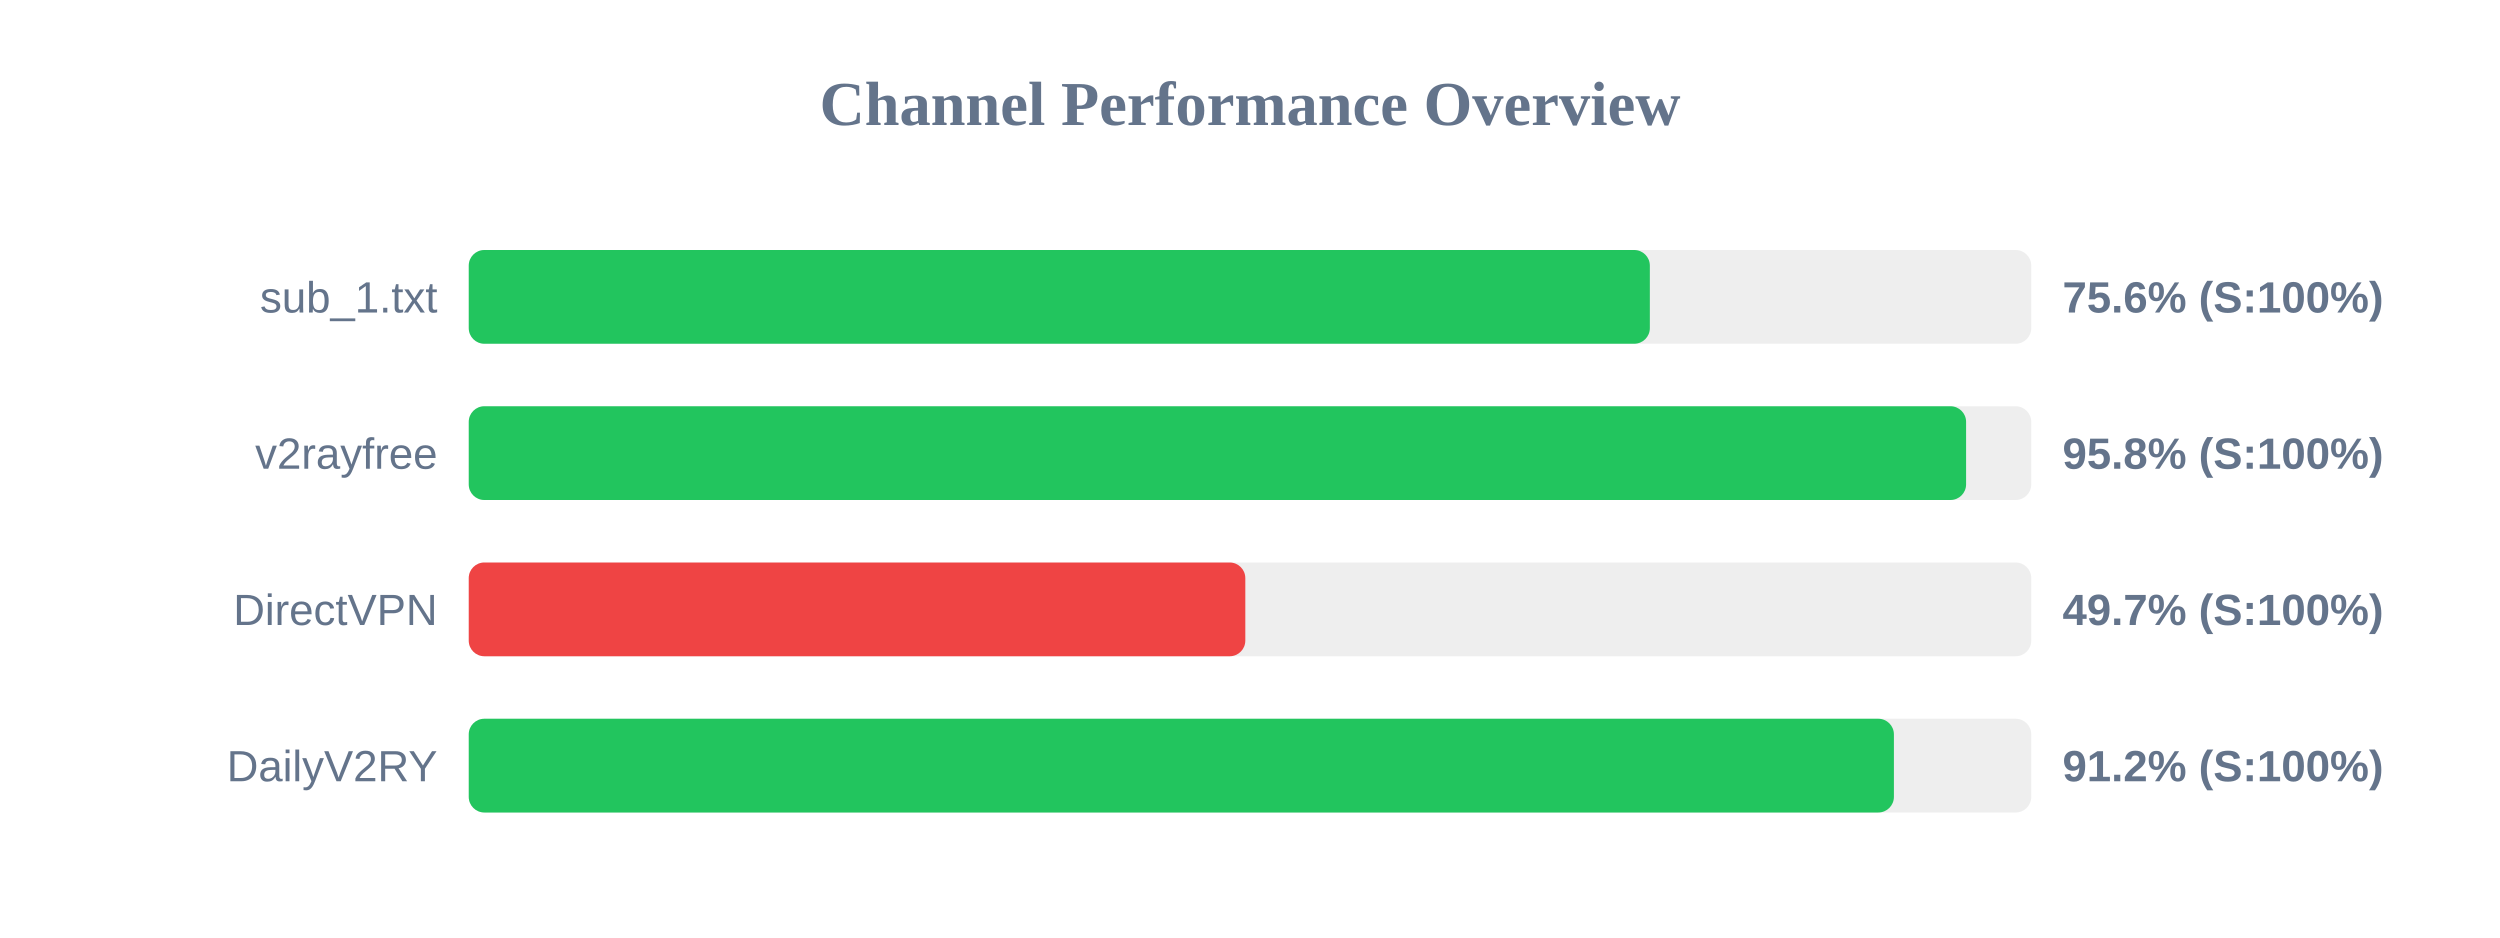
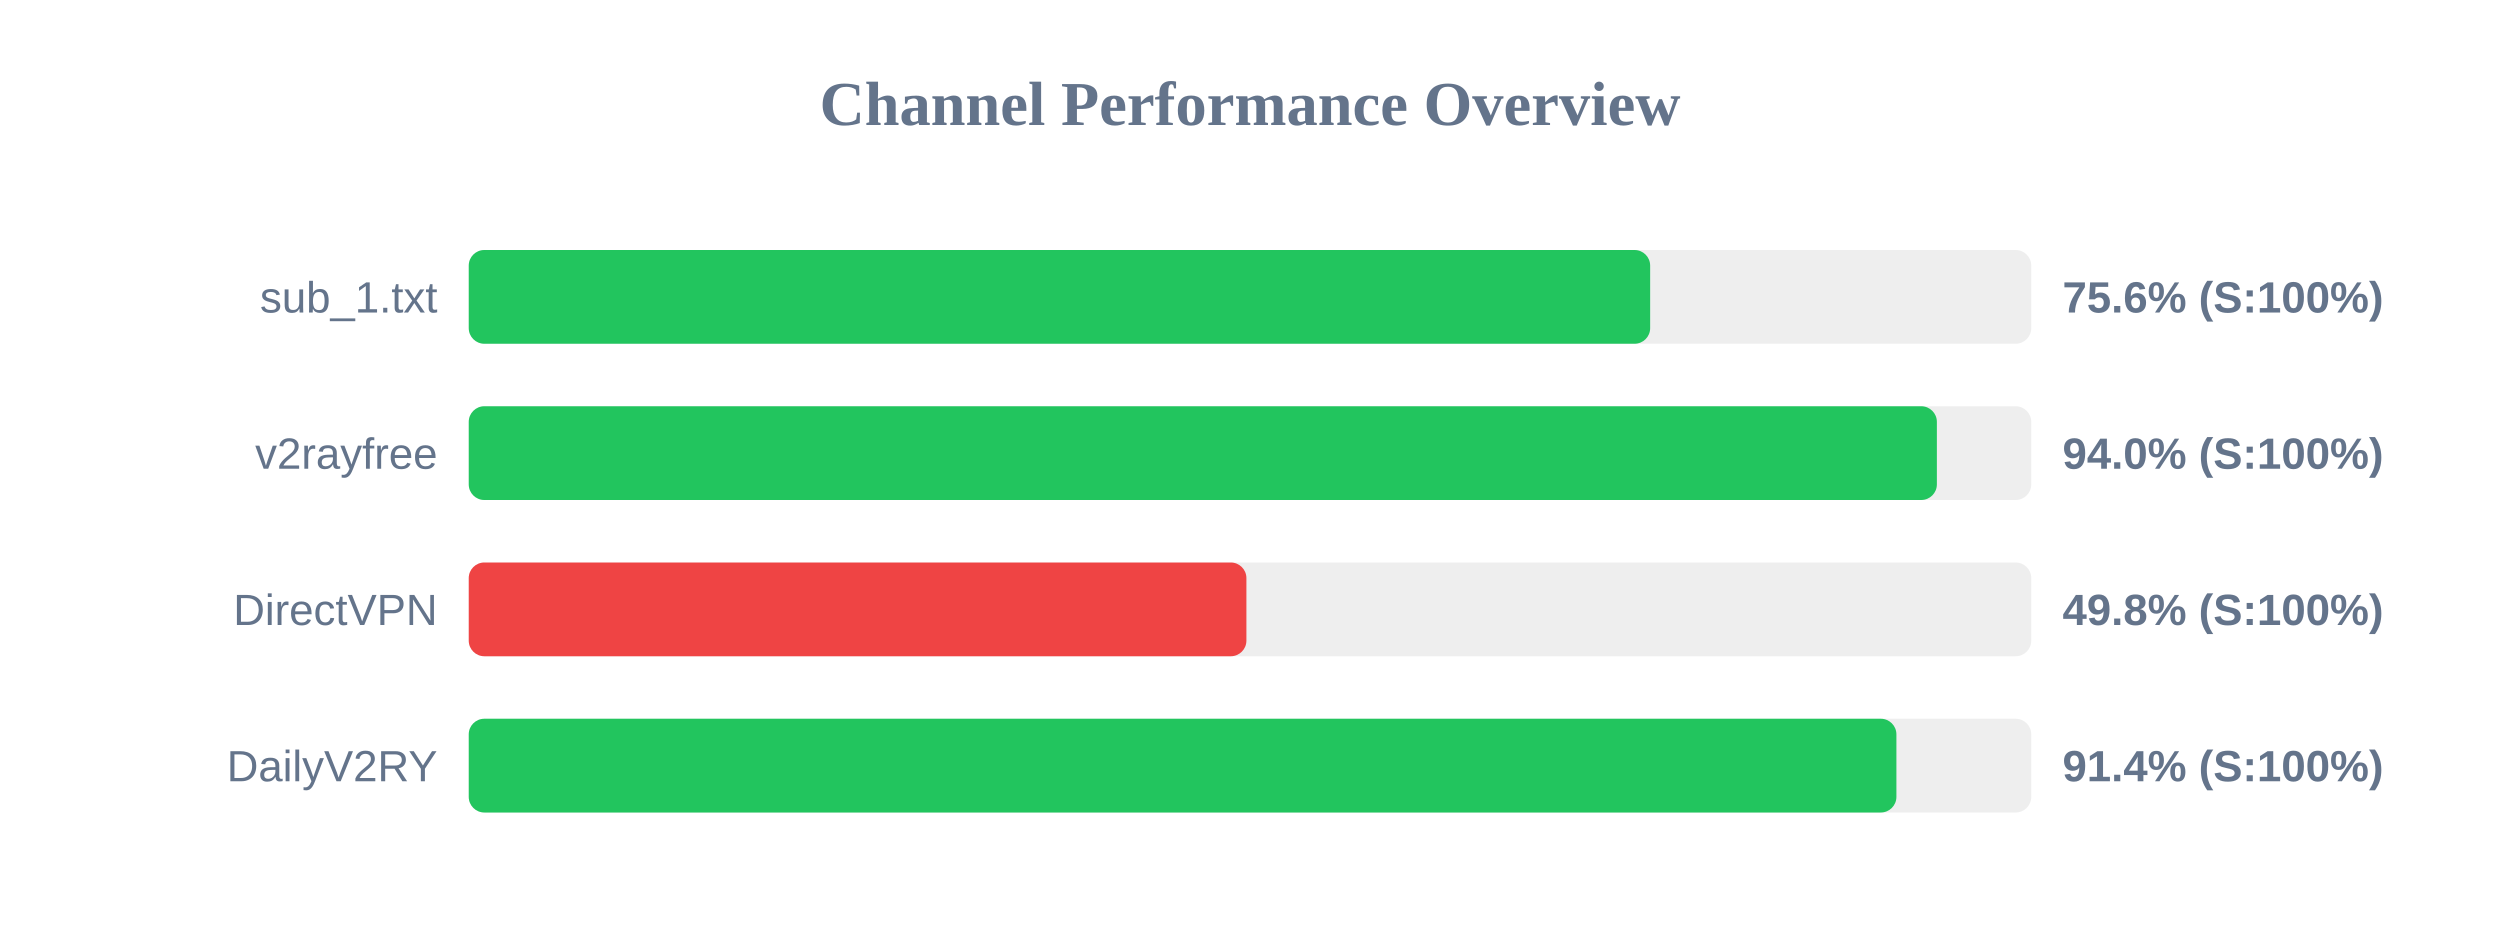
<svg xmlns="http://www.w3.org/2000/svg" width="800" height="300" version="1.1">
  <style>
        .row { font: 14px Arial; fill: #64748b; }
        .score { font: bold 14px Arial; fill: #64748b; }
    </style>
  <text x="400" y="40" text-anchor="middle" font-size="20px" font-weight="bold" fill="#64748b">Channel Performance Overview</text>
  <rect x="150" y="80" width="500" height="30" fill="#eee" rx="5" />
-   <rect x="150" y="80" width="377.95" height="30" fill="#22c55e" rx="5" />
+   <rect x="150" y="80" width="378.05" height="30" fill="#22c55e" rx="5" />
  <text x="140" y="100" text-anchor="end" class="row">sub_1.txt</text>
  <text x="660" y="100" text-anchor="start" class="score">75.6% (S:100%)</text>
  <rect x="150" y="130" width="500" height="30" fill="#eee" rx="5" />
-   <rect x="150" y="130" width="479.15" height="30" fill="#22c55e" rx="5" />
+   <rect x="150" y="130" width="469.8" height="30" fill="#22c55e" rx="5" />
  <text x="140" y="150" text-anchor="end" class="row">v2rayfree</text>
-   <text x="660" y="150" text-anchor="start" class="score">95.8% (S:100%)</text>
+   <text x="660" y="150" text-anchor="start" class="score">94.0% (S:100%)</text>
  <rect x="150" y="180" width="500" height="30" fill="#eee" rx="5" />
-   <rect x="150" y="180" width="248.5" height="30" fill="#ef4444" rx="5" />
+   <rect x="150" y="180" width="248.85" height="30" fill="#ef4444" rx="5" />
  <text x="140" y="200" text-anchor="end" class="row">DirectVPN</text>
-   <text x="660" y="200" text-anchor="start" class="score">49.7% (S:100%)</text>
+   <text x="660" y="200" text-anchor="start" class="score">49.8% (S:100%)</text>
  <rect x="150" y="230" width="500" height="30" fill="#eee" rx="5" />
-   <rect x="150" y="230" width="456.05" height="30" fill="#22c55e" rx="5" />
+   <rect x="150" y="230" width="456.85" height="30" fill="#22c55e" rx="5" />
  <text x="140" y="250" text-anchor="end" class="row">DailyV2RY</text>
-   <text x="660" y="250" text-anchor="start" class="score">91.2% (S:100%)</text>
+   <text x="660" y="250" text-anchor="start" class="score">91.4% (S:100%)</text>
</svg>
